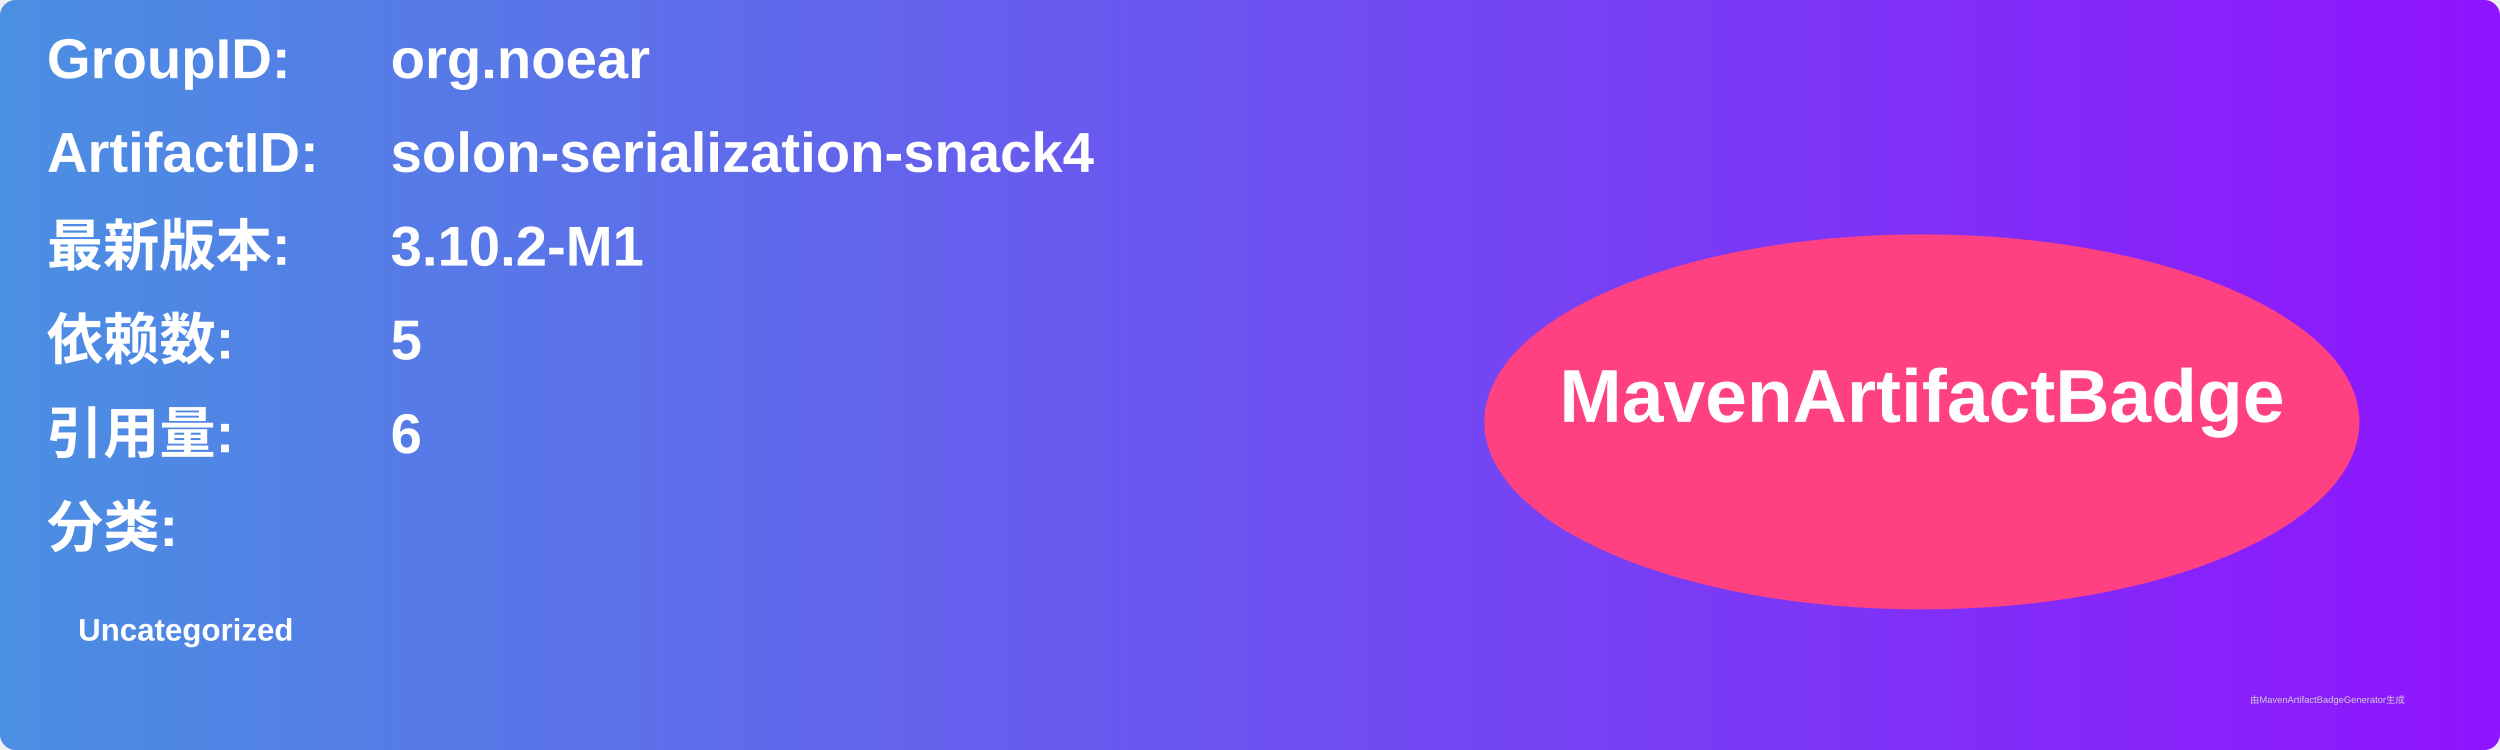
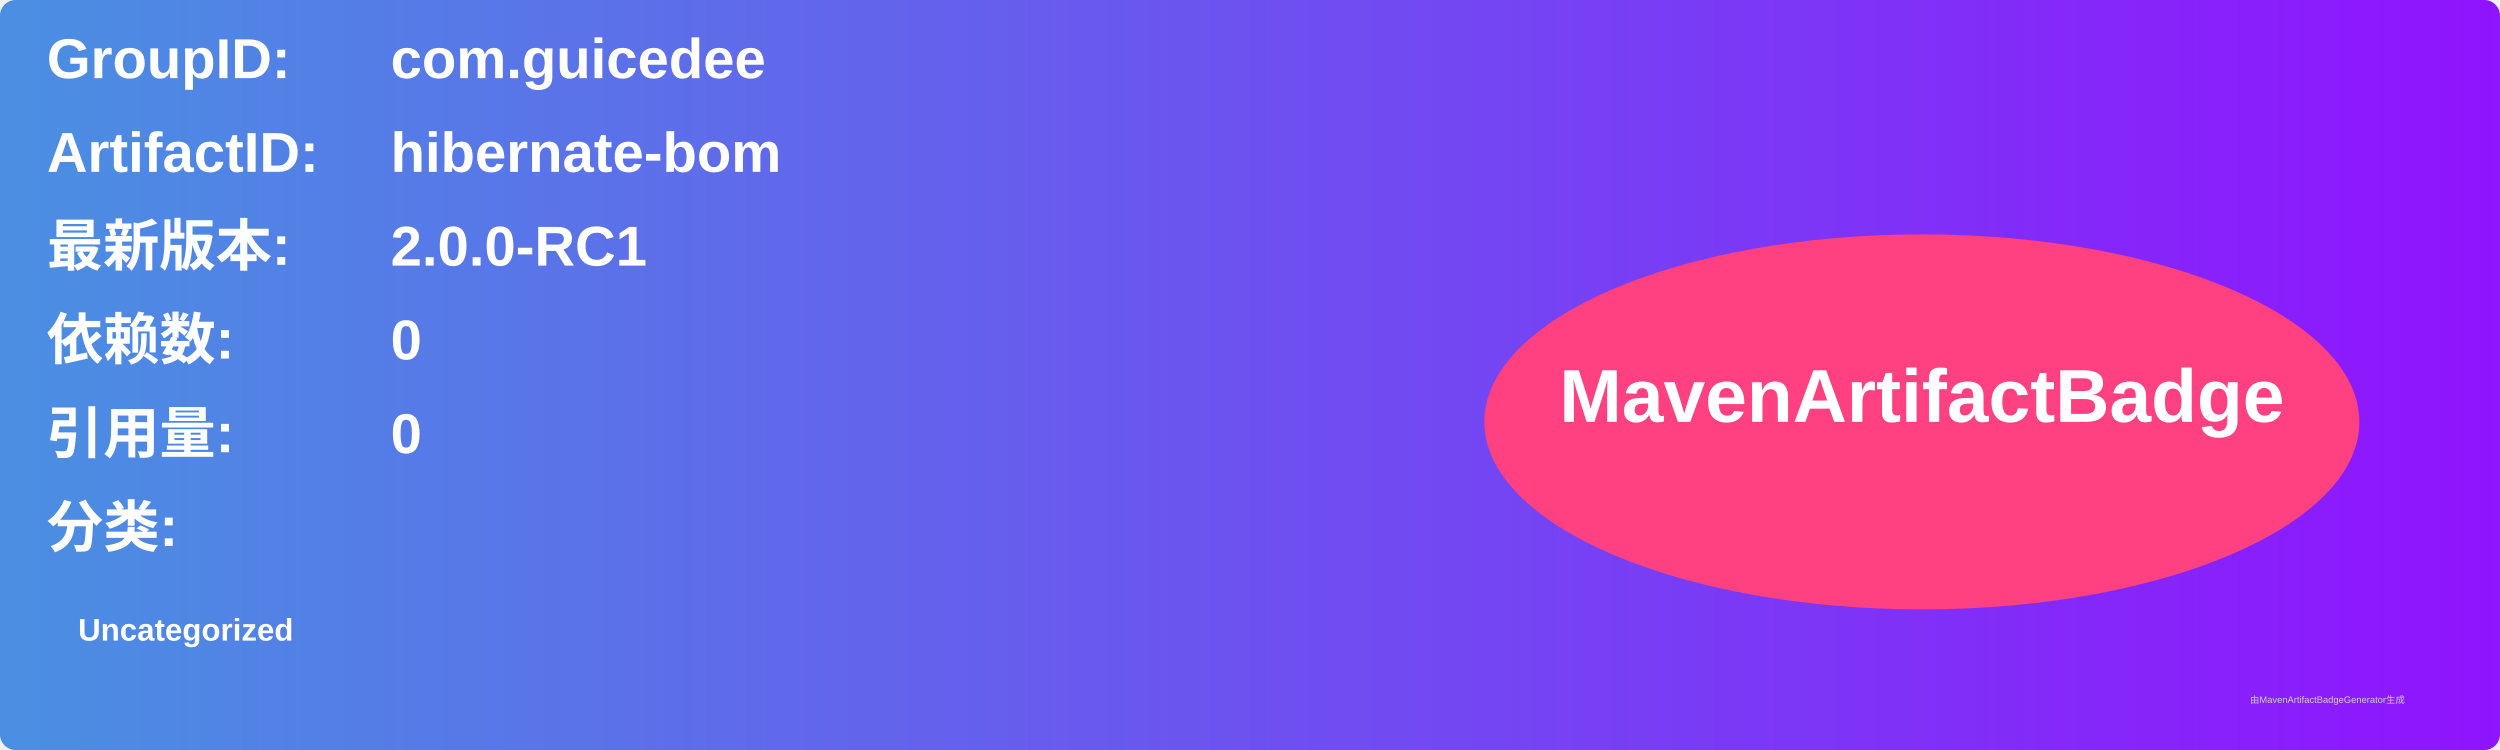
<svg xmlns="http://www.w3.org/2000/svg" width="800" height="240" viewBox="0 0 800 240">
  <linearGradient id="grad" x1="0%" y1="0%" x2="100%" y2="0%">
    <stop offset="0%" stop-color="#4a90e2" />
    <stop offset="100%" stop-color="#9013fe" />
  </linearGradient>
  <rect width="100%" height="100%" rx="5" ry="5" fill="url(#grad)" />
  <g transform="translate(15, 15)">
    <text x="0" y="10" font-family="Arial" font-size="18" fill="white" font-weight="bold" width="260">GroupID:</text>
-     <text x="110" y="10" font-family="Arial" font-size="18" fill="white" font-weight="bold" width="460">org.noear</text>
+     <text x="110" y="10" font-family="Arial" font-size="18" fill="white" font-weight="bold" width="460">com.guicedee</text>
    <text x="0" y="40" font-family="Arial" font-size="18" fill="white" font-weight="bold" width="260">ArtifactID:</text>
-     <text x="110" y="40" font-family="Arial" font-size="18" fill="white" font-weight="bold" width="460">solon-serialization-snack4</text>
+     <text x="110" y="40" font-family="Arial" font-size="18" fill="white" font-weight="bold" width="460">hibernate-bom</text>
    <text x="0" y="70" font-family="Arial" font-size="18" fill="white" font-weight="bold">最新版本:</text>
    <text x="110" y="70" font-family="Arial" font-size="18" fill="white" font-weight="bold">
-       <tspan font-weight="bold">3.10.2-M1</tspan>
+       <tspan font-weight="bold">2.0.0-RC1</tspan>
    </text>
    <text x="0" y="100" font-family="Arial" font-size="18" fill="white" font-weight="bold">依赖数: </text>
    <text x="110" y="100" font-family="Arial" font-size="18" fill="white">
-       <tspan font-weight="bold">5</tspan>
+       <tspan font-weight="bold">0</tspan>
    </text>
    <text x="0" y="130" font-family="Arial" font-size="18" fill="white" font-weight="bold">引用量: </text>
    <text x="110" y="130" font-family="Arial" font-size="18" fill="white">
-       <tspan font-weight="bold">6</tspan>
+       <tspan font-weight="bold">0</tspan>
    </text>
    <text x="0" y="160" font-family="Arial" font-size="18" fill="white" font-weight="bold">分类:</text>
    <text x="10" y="190" font-family="Arial" font-size="10" fill="white">
      <tspan font-weight="bold">Uncategorized</tspan>
    </text>
    <ellipse cx="600" cy="120" rx="140" ry="60" fill="#ff4081" />
    <text x="600" y="120" text-anchor="middle" font-family="Arial" font-size="24" fill="white" font-weight="bold">MavenArtifactBadge</text>
  </g>
  <text x="720" y="225" font-family="Arial" font-size="3" fill="#d0d0d0">由MavenArtifactBadgeGenerator生成</text>
</svg>
